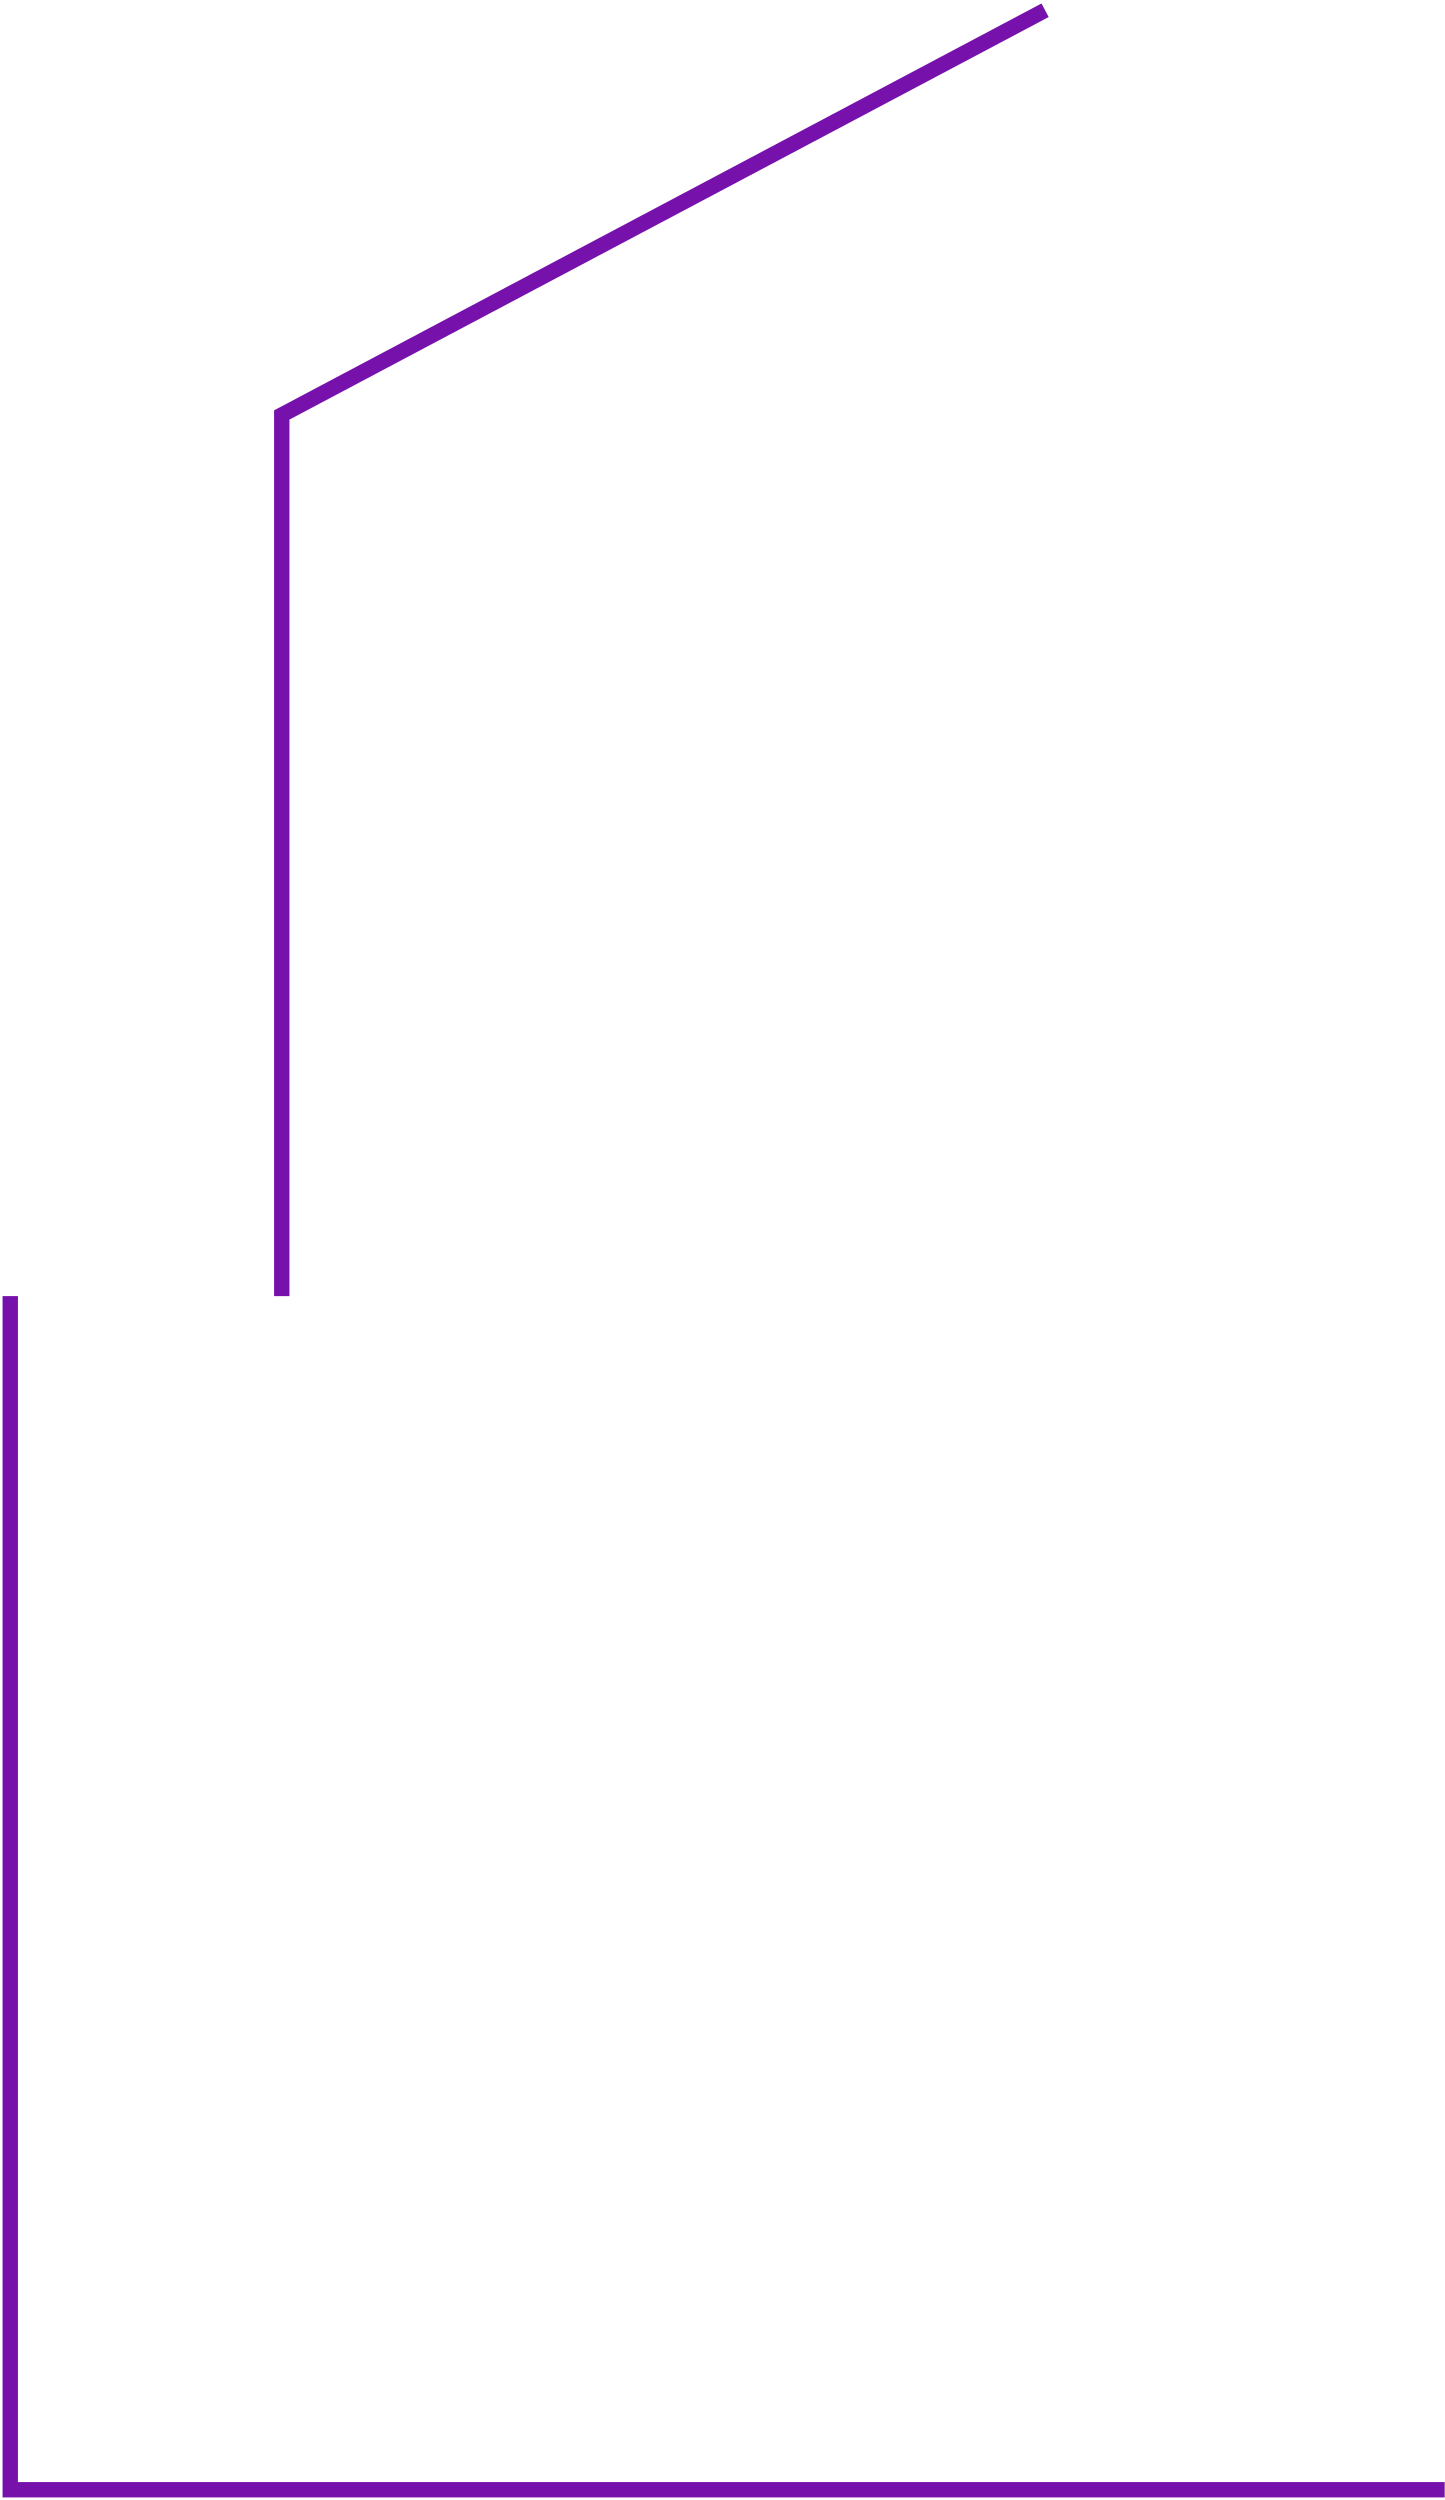
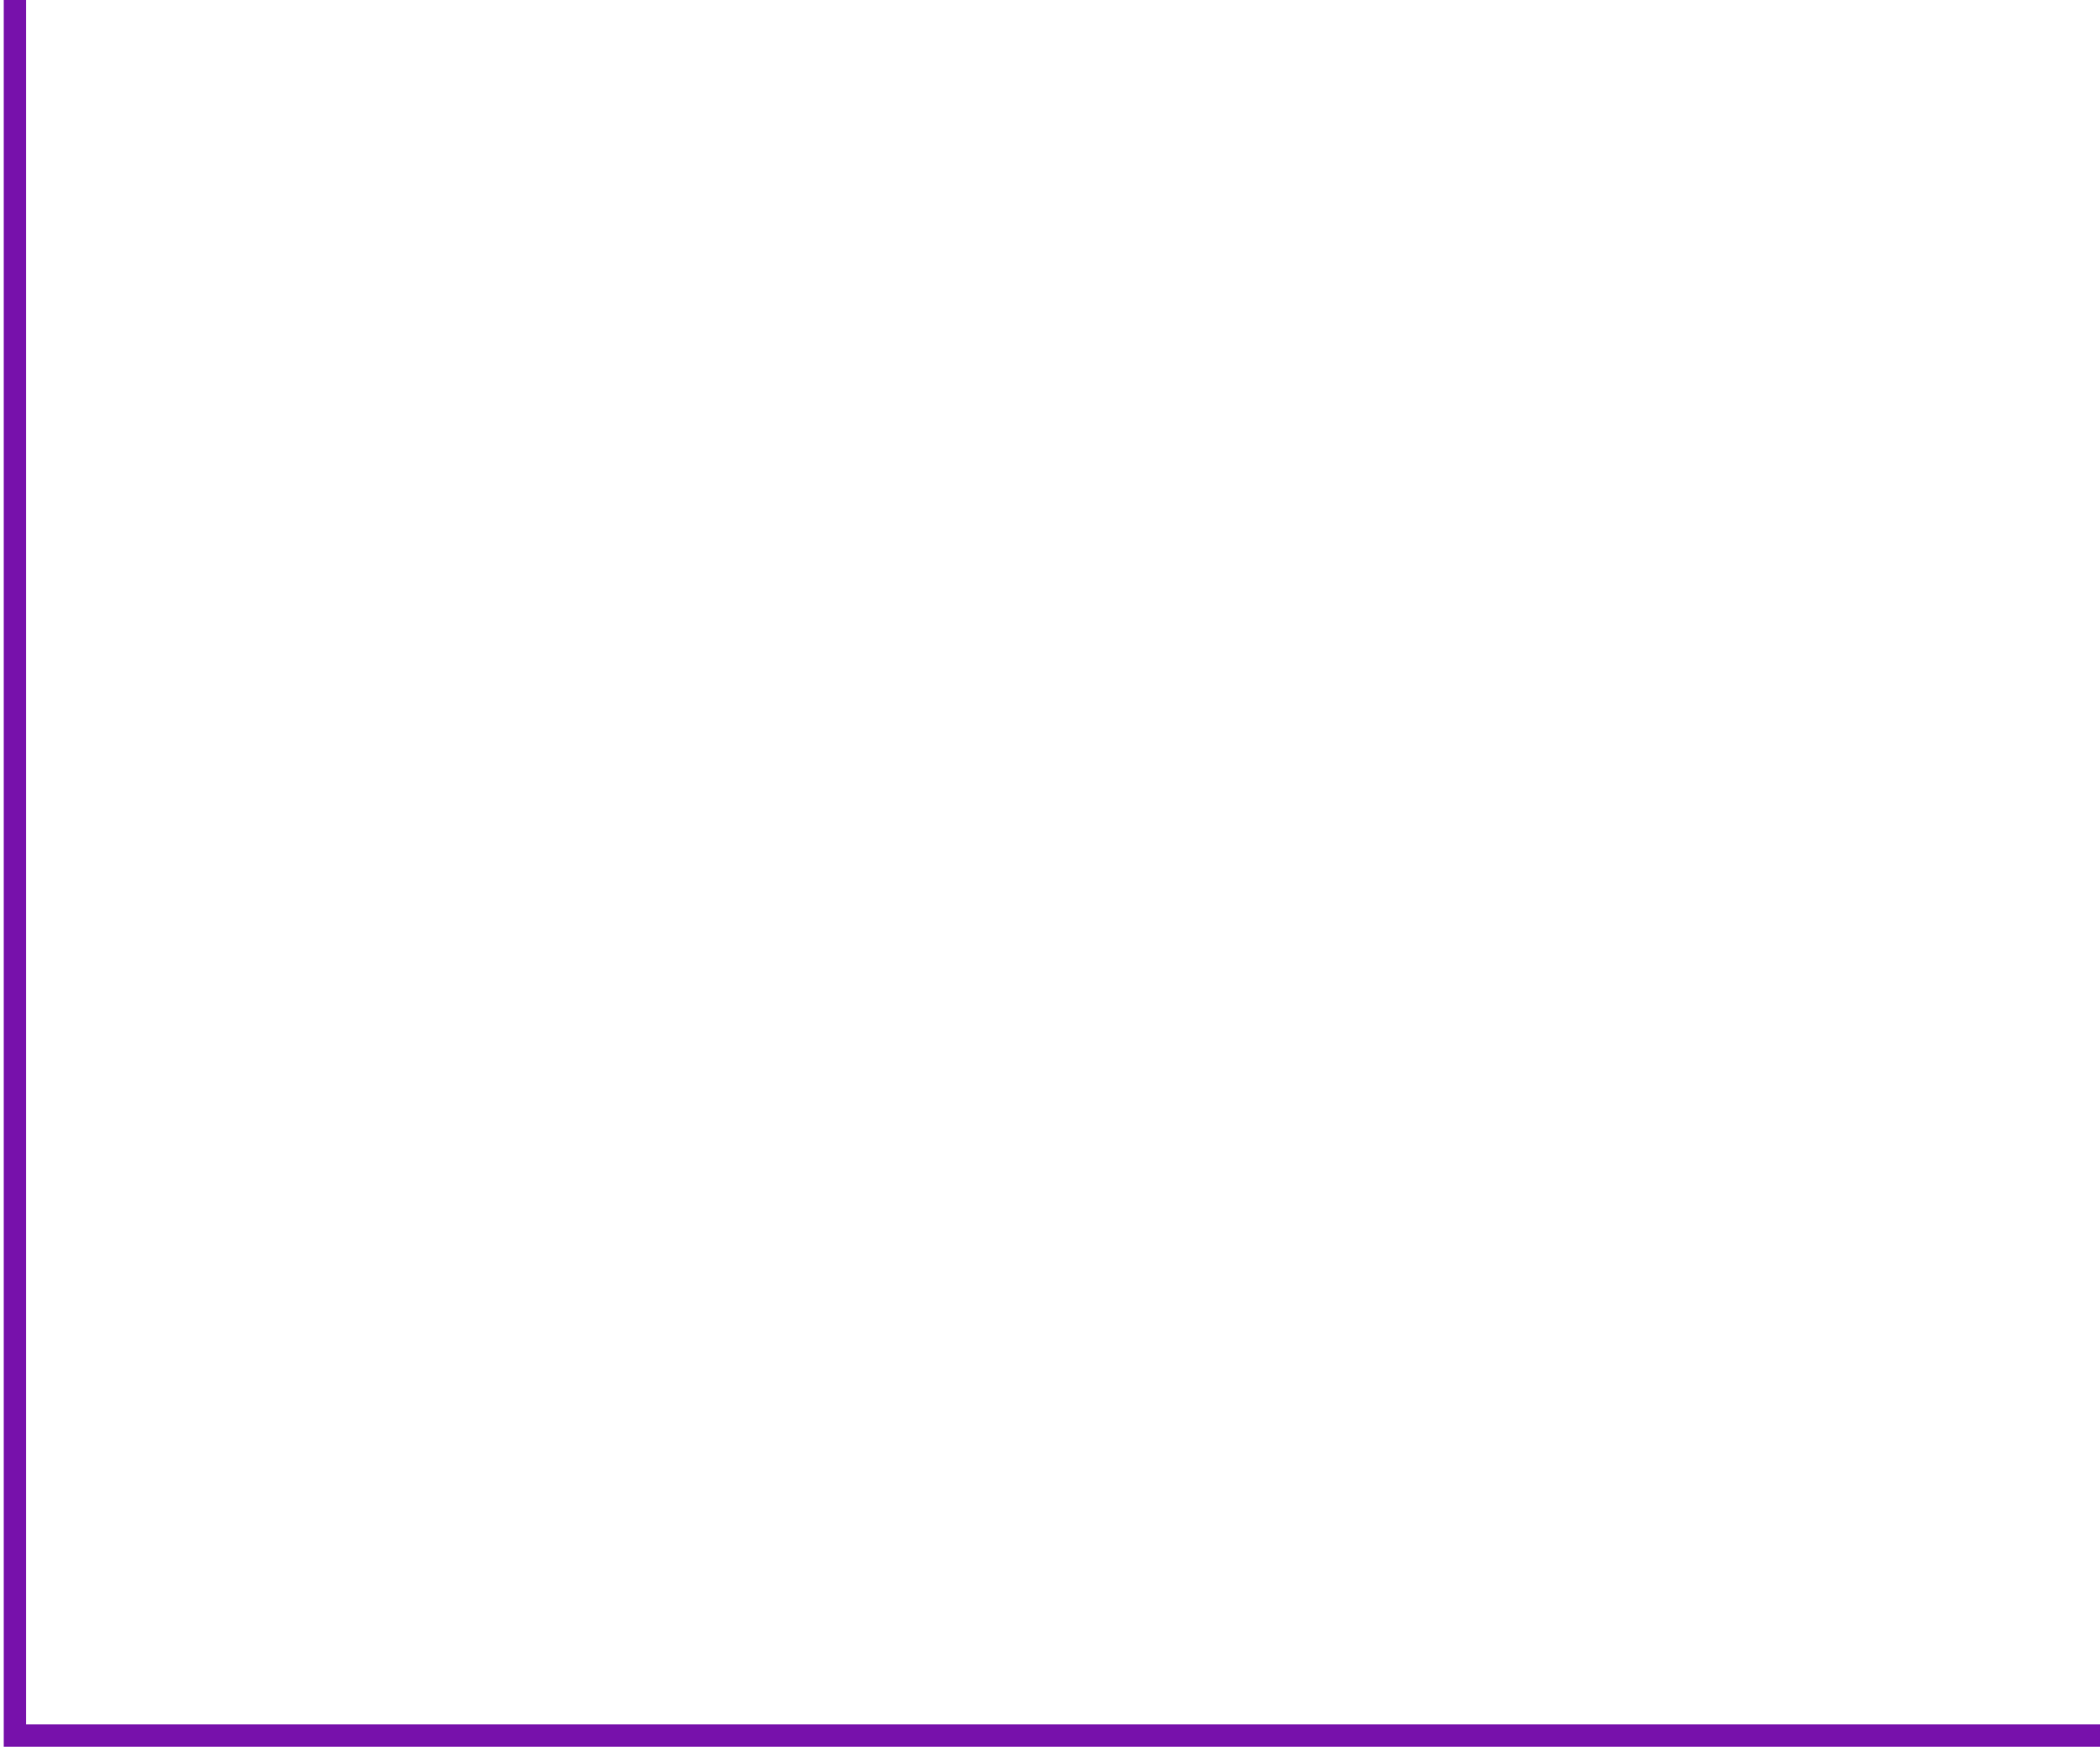
- <svg xmlns="http://www.w3.org/2000/svg" width="282" height="488" viewBox="0 0 282 488" fill="none">
-   <path d="M2 253V486H282" stroke="#7711AB" stroke-width="3" />
-   <path d="M55 253V81L204 2" stroke="#7711AB" stroke-width="3" />
+ <svg xmlns="http://www.w3.org/2000/svg" width="282" height="235" viewBox="0 0 282 235" fill="none">
+   <path d="M2 0V233H282" stroke="#7711AB" stroke-width="3" />
</svg>
